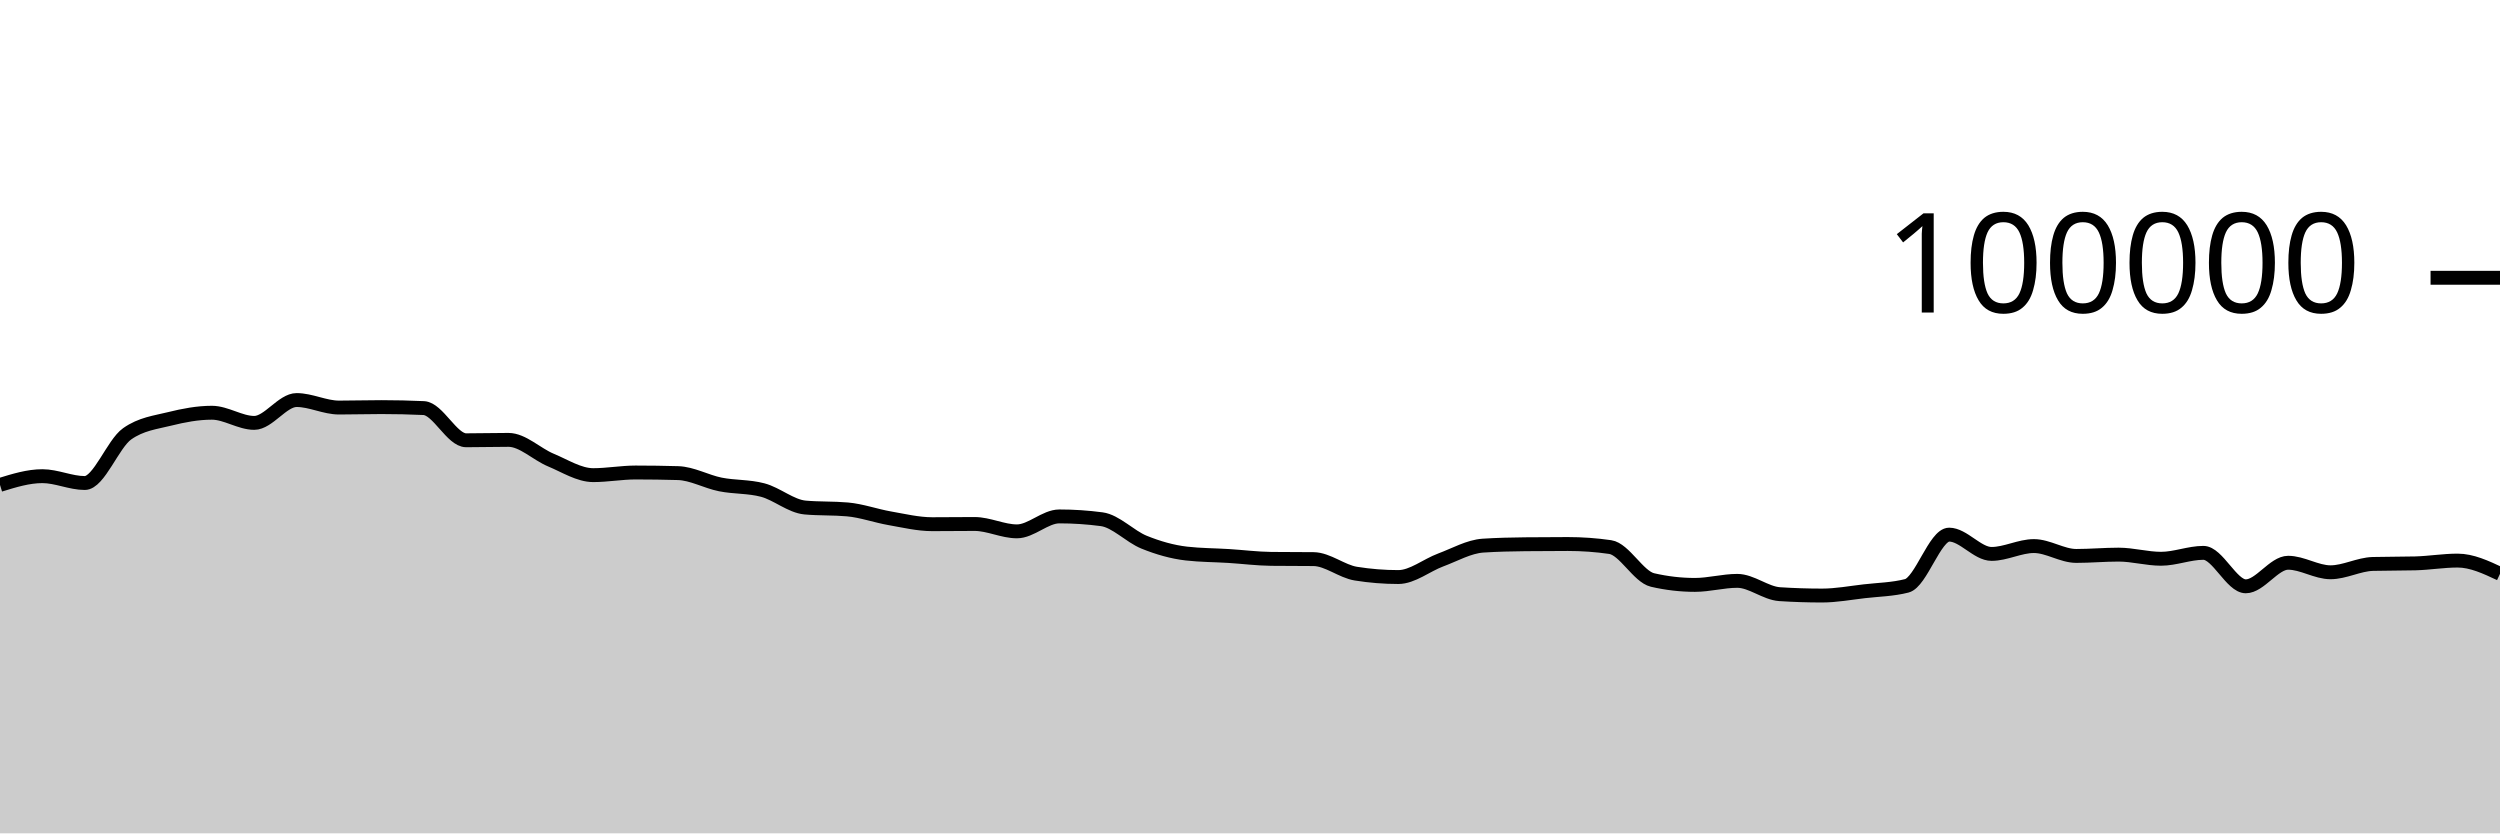
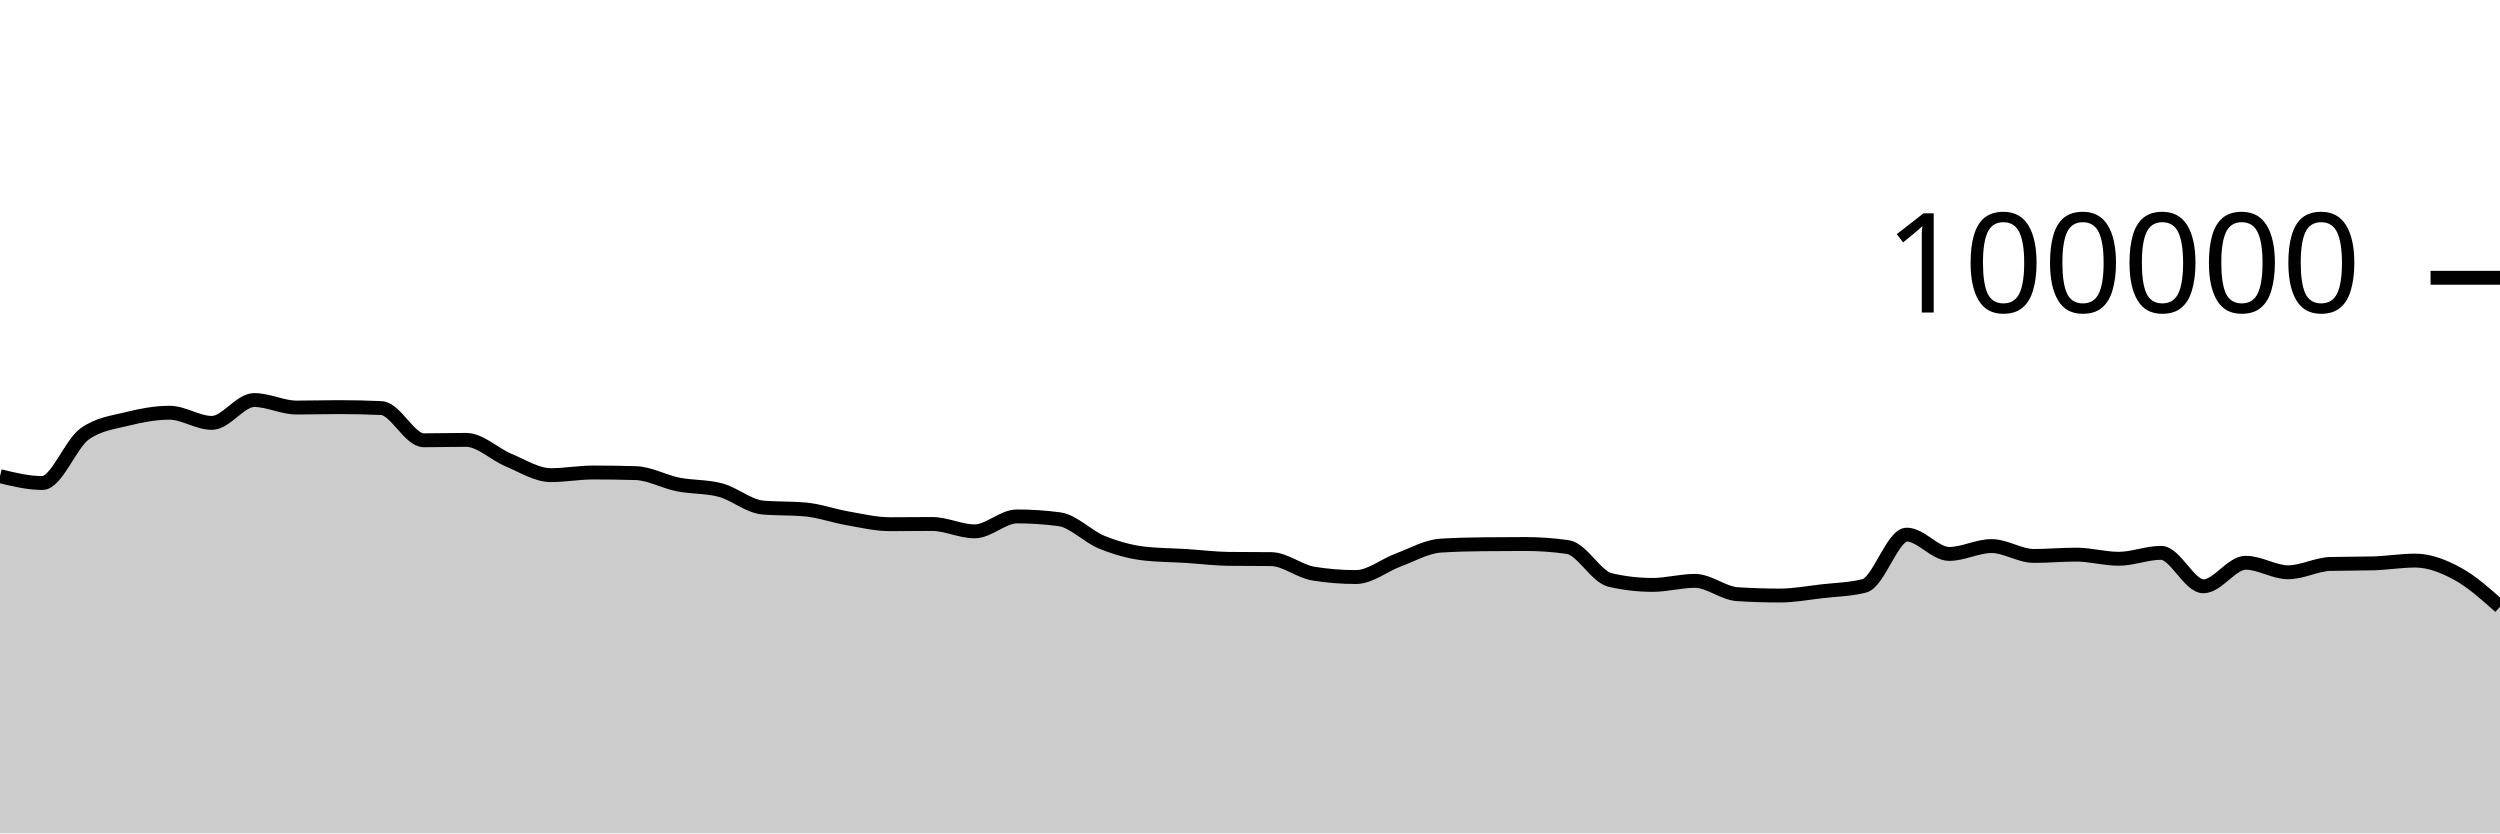
<svg xmlns="http://www.w3.org/2000/svg" viewBox="0 0 180 60">
  <g transform="translate(0,20)">
-     <path class="area" fill="rgba(0, 0, 0, 0.2)" d="M0,14.913C1.017,14.599,2.034,14.284,3.051,14.284C4.068,14.284,5.085,14.777,6.102,14.777C7.119,14.777,8.136,11.952,9.153,11.236C10.169,10.52,11.186,10.415,12.203,10.162C13.22,9.909,14.237,9.717,15.254,9.717C16.271,9.717,17.288,10.448,18.305,10.448C19.322,10.448,20.339,8.803,21.356,8.803C22.373,8.803,23.39,9.344,24.407,9.344C25.424,9.344,26.441,9.312,27.458,9.312C28.475,9.312,29.492,9.335,30.508,9.382C31.525,9.428,32.542,11.7,33.559,11.7C34.576,11.7,35.593,11.671,36.61,11.671C37.627,11.671,38.644,12.701,39.661,13.124C40.678,13.547,41.695,14.21,42.712,14.21C43.729,14.21,44.746,14.02,45.763,14.02C46.78,14.02,47.797,14.035,48.814,14.064C49.831,14.092,50.847,14.677,51.864,14.88C52.881,15.083,53.898,15.015,54.915,15.284C55.932,15.553,56.949,16.451,57.966,16.542C58.983,16.633,60,16.587,61.017,16.678C62.034,16.769,63.051,17.14,64.068,17.317C65.085,17.494,66.102,17.742,67.119,17.742C68.136,17.742,69.153,17.727,70.169,17.727C71.186,17.727,72.203,18.258,73.22,18.258C74.237,18.258,75.254,17.182,76.271,17.182C77.288,17.182,78.305,17.249,79.322,17.384C80.339,17.519,81.356,18.625,82.373,19.037C83.39,19.449,84.407,19.739,85.424,19.856C86.441,19.973,87.458,19.968,88.475,20.032C89.492,20.096,90.508,20.227,91.525,20.239C92.542,20.25,93.559,20.245,94.576,20.256C95.593,20.267,96.61,21.141,97.627,21.303C98.644,21.466,99.661,21.547,100.678,21.547C101.695,21.547,102.712,20.695,103.729,20.318C104.746,19.941,105.763,19.351,106.78,19.285C107.797,19.219,108.814,19.197,109.831,19.186C110.847,19.175,111.864,19.169,112.881,19.169C113.898,19.169,114.915,19.242,115.932,19.388C116.949,19.535,117.966,21.524,118.983,21.76C120,21.995,121.017,22.113,122.034,22.113C123.051,22.113,124.068,21.822,125.085,21.822C126.102,21.822,127.119,22.713,128.136,22.78C129.153,22.846,130.169,22.879,131.186,22.879C132.203,22.879,133.22,22.687,134.237,22.57C135.254,22.453,136.271,22.44,137.288,22.18C138.305,21.92,139.322,18.493,140.339,18.493C141.356,18.493,142.373,19.882,143.39,19.882C144.407,19.882,145.424,19.317,146.441,19.317C147.458,19.317,148.475,20.027,149.492,20.027C150.508,20.027,151.525,19.933,152.542,19.933C153.559,19.933,154.576,20.231,155.593,20.231C156.61,20.231,157.627,19.805,158.644,19.805C159.661,19.805,160.678,22.215,161.695,22.215C162.712,22.215,163.729,20.518,164.746,20.518C165.763,20.518,166.78,21.204,167.797,21.204C168.814,21.204,169.831,20.631,170.847,20.604C171.864,20.577,172.881,20.59,173.898,20.563C174.915,20.536,175.932,20.362,176.949,20.362C177.966,20.362,178.983,20.838,180,21.315L180,40C178.983,40,177.966,40,176.949,40C175.932,40,174.915,40,173.898,40C172.881,40,171.864,40,170.847,40C169.831,40,168.814,40,167.797,40C166.78,40,165.763,40,164.746,40C163.729,40,162.712,40,161.695,40C160.678,40,159.661,40,158.644,40C157.627,40,156.61,40,155.593,40C154.576,40,153.559,40,152.542,40C151.525,40,150.508,40,149.492,40C148.475,40,147.458,40,146.441,40C145.424,40,144.407,40,143.39,40C142.373,40,141.356,40,140.339,40C139.322,40,138.305,40,137.288,40C136.271,40,135.254,40,134.237,40C133.22,40,132.203,40,131.186,40C130.169,40,129.153,40,128.136,40C127.119,40,126.102,40,125.085,40C124.068,40,123.051,40,122.034,40C121.017,40,120,40,118.983,40C117.966,40,116.949,40,115.932,40C114.915,40,113.898,40,112.881,40C111.864,40,110.847,40,109.831,40C108.814,40,107.797,40,106.78,40C105.763,40,104.746,40,103.729,40C102.712,40,101.695,40,100.678,40C99.661,40,98.644,40,97.627,40C96.61,40,95.593,40,94.576,40C93.559,40,92.542,40,91.525,40C90.508,40,89.492,40,88.475,40C87.458,40,86.441,40,85.424,40C84.407,40,83.39,40,82.373,40C81.356,40,80.339,40,79.322,40C78.305,40,77.288,40,76.271,40C75.254,40,74.237,40,73.22,40C72.203,40,71.186,40,70.169,40C69.153,40,68.136,40,67.119,40C66.102,40,65.085,40,64.068,40C63.051,40,62.034,40,61.017,40C60,40,58.983,40,57.966,40C56.949,40,55.932,40,54.915,40C53.898,40,52.881,40,51.864,40C50.847,40,49.831,40,48.814,40C47.797,40,46.78,40,45.763,40C44.746,40,43.729,40,42.712,40C41.695,40,40.678,40,39.661,40C38.644,40,37.627,40,36.61,40C35.593,40,34.576,40,33.559,40C32.542,40,31.525,40,30.508,40C29.492,40,28.475,40,27.458,40C26.441,40,25.424,40,24.407,40C23.39,40,22.373,40,21.356,40C20.339,40,19.322,40,18.305,40C17.288,40,16.271,40,15.254,40C14.237,40,13.22,40,12.203,40C11.186,40,10.169,40,9.153,40C8.136,40,7.119,40,6.102,40C5.085,40,4.068,40,3.051,40C2.034,40,1.017,40,0,40Z" />
-     <path class="line" stroke="black" fill="none" d="M0,14.913C1.017,14.599,2.034,14.284,3.051,14.284C4.068,14.284,5.085,14.777,6.102,14.777C7.119,14.777,8.136,11.952,9.153,11.236C10.169,10.52,11.186,10.415,12.203,10.162C13.22,9.909,14.237,9.717,15.254,9.717C16.271,9.717,17.288,10.448,18.305,10.448C19.322,10.448,20.339,8.803,21.356,8.803C22.373,8.803,23.39,9.344,24.407,9.344C25.424,9.344,26.441,9.312,27.458,9.312C28.475,9.312,29.492,9.335,30.508,9.382C31.525,9.428,32.542,11.7,33.559,11.7C34.576,11.7,35.593,11.671,36.61,11.671C37.627,11.671,38.644,12.701,39.661,13.124C40.678,13.547,41.695,14.21,42.712,14.21C43.729,14.21,44.746,14.02,45.763,14.02C46.78,14.02,47.797,14.035,48.814,14.064C49.831,14.092,50.847,14.677,51.864,14.88C52.881,15.083,53.898,15.015,54.915,15.284C55.932,15.553,56.949,16.451,57.966,16.542C58.983,16.633,60,16.587,61.017,16.678C62.034,16.769,63.051,17.14,64.068,17.317C65.085,17.494,66.102,17.742,67.119,17.742C68.136,17.742,69.153,17.727,70.169,17.727C71.186,17.727,72.203,18.258,73.22,18.258C74.237,18.258,75.254,17.182,76.271,17.182C77.288,17.182,78.305,17.249,79.322,17.384C80.339,17.519,81.356,18.625,82.373,19.037C83.39,19.449,84.407,19.739,85.424,19.856C86.441,19.973,87.458,19.968,88.475,20.032C89.492,20.096,90.508,20.227,91.525,20.239C92.542,20.25,93.559,20.245,94.576,20.256C95.593,20.267,96.61,21.141,97.627,21.303C98.644,21.466,99.661,21.547,100.678,21.547C101.695,21.547,102.712,20.695,103.729,20.318C104.746,19.941,105.763,19.351,106.78,19.285C107.797,19.219,108.814,19.197,109.831,19.186C110.847,19.175,111.864,19.169,112.881,19.169C113.898,19.169,114.915,19.242,115.932,19.388C116.949,19.535,117.966,21.524,118.983,21.76C120,21.995,121.017,22.113,122.034,22.113C123.051,22.113,124.068,21.822,125.085,21.822C126.102,21.822,127.119,22.713,128.136,22.78C129.153,22.846,130.169,22.879,131.186,22.879C132.203,22.879,133.22,22.687,134.237,22.57C135.254,22.453,136.271,22.44,137.288,22.18C138.305,21.92,139.322,18.493,140.339,18.493C141.356,18.493,142.373,19.882,143.39,19.882C144.407,19.882,145.424,19.317,146.441,19.317C147.458,19.317,148.475,20.027,149.492,20.027C150.508,20.027,151.525,19.933,152.542,19.933C153.559,19.933,154.576,20.231,155.593,20.231C156.61,20.231,157.627,19.805,158.644,19.805C159.661,19.805,160.678,22.215,161.695,22.215C162.712,22.215,163.729,20.518,164.746,20.518C165.763,20.518,166.78,21.204,167.797,21.204C168.814,21.204,169.831,20.631,170.847,20.604C171.864,20.577,172.881,20.59,173.898,20.563C174.915,20.536,175.932,20.362,176.949,20.362C177.966,20.362,178.983,20.838,180,21.315" />
+     <path class="area" fill="rgba(0, 0, 0, 0.2)" d="M0,14.284C1.017,14.531,2.034,14.777,3.051,14.777C4.068,14.777,5.085,11.952,6.102,11.236C7.119,10.52,8.136,10.415,9.153,10.162C10.169,9.909,11.186,9.717,12.203,9.717C13.22,9.717,14.237,10.448,15.254,10.448C16.271,10.448,17.288,8.803,18.305,8.803C19.322,8.803,20.339,9.344,21.356,9.344C22.373,9.344,23.39,9.312,24.407,9.312C25.424,9.312,26.441,9.335,27.458,9.382C28.475,9.428,29.492,11.7,30.508,11.7C31.525,11.7,32.542,11.671,33.559,11.671C34.576,11.671,35.593,12.701,36.61,13.124C37.627,13.547,38.644,14.21,39.661,14.21C40.678,14.21,41.695,14.02,42.712,14.02C43.729,14.02,44.746,14.035,45.763,14.064C46.78,14.092,47.797,14.677,48.814,14.88C49.831,15.083,50.847,15.015,51.864,15.284C52.881,15.553,53.898,16.451,54.915,16.542C55.932,16.633,56.949,16.587,57.966,16.678C58.983,16.769,60,17.14,61.017,17.317C62.034,17.494,63.051,17.742,64.068,17.742C65.085,17.742,66.102,17.727,67.119,17.727C68.136,17.727,69.153,18.258,70.169,18.258C71.186,18.258,72.203,17.182,73.22,17.182C74.237,17.182,75.254,17.249,76.271,17.384C77.288,17.519,78.305,18.625,79.322,19.037C80.339,19.449,81.356,19.739,82.373,19.856C83.39,19.973,84.407,19.968,85.424,20.032C86.441,20.096,87.458,20.227,88.475,20.239C89.492,20.25,90.508,20.245,91.525,20.256C92.542,20.267,93.559,21.141,94.576,21.303C95.593,21.466,96.61,21.547,97.627,21.547C98.644,21.547,99.661,20.695,100.678,20.318C101.695,19.941,102.712,19.351,103.729,19.285C104.746,19.219,105.763,19.197,106.78,19.186C107.797,19.175,108.814,19.169,109.831,19.169C110.847,19.169,111.864,19.242,112.881,19.388C113.898,19.535,114.915,21.524,115.932,21.76C116.949,21.995,117.966,22.113,118.983,22.113C120,22.113,121.017,21.822,122.034,21.822C123.051,21.822,124.068,22.713,125.085,22.78C126.102,22.846,127.119,22.879,128.136,22.879C129.153,22.879,130.169,22.687,131.186,22.57C132.203,22.453,133.22,22.44,134.237,22.18C135.254,21.92,136.271,18.493,137.288,18.493C138.305,18.493,139.322,19.882,140.339,19.882C141.356,19.882,142.373,19.317,143.39,19.317C144.407,19.317,145.424,20.027,146.441,20.027C147.458,20.027,148.475,19.933,149.492,19.933C150.508,19.933,151.525,20.231,152.542,20.231C153.559,20.231,154.576,19.805,155.593,19.805C156.61,19.805,157.627,22.215,158.644,22.215C159.661,22.215,160.678,20.518,161.695,20.518C162.712,20.518,163.729,21.204,164.746,21.204C165.763,21.204,166.78,20.631,167.797,20.604C168.814,20.577,169.831,20.59,170.847,20.563C171.864,20.536,172.881,20.362,173.898,20.362C174.915,20.362,175.932,20.761,176.949,21.315C177.966,21.869,178.983,22.778,180,23.687L180,40C178.983,40,177.966,40,176.949,40C175.932,40,174.915,40,173.898,40C172.881,40,171.864,40,170.847,40C169.831,40,168.814,40,167.797,40C166.78,40,165.763,40,164.746,40C163.729,40,162.712,40,161.695,40C160.678,40,159.661,40,158.644,40C157.627,40,156.61,40,155.593,40C154.576,40,153.559,40,152.542,40C151.525,40,150.508,40,149.492,40C148.475,40,147.458,40,146.441,40C145.424,40,144.407,40,143.39,40C142.373,40,141.356,40,140.339,40C139.322,40,138.305,40,137.288,40C136.271,40,135.254,40,134.237,40C133.22,40,132.203,40,131.186,40C130.169,40,129.153,40,128.136,40C127.119,40,126.102,40,125.085,40C124.068,40,123.051,40,122.034,40C121.017,40,120,40,118.983,40C117.966,40,116.949,40,115.932,40C114.915,40,113.898,40,112.881,40C111.864,40,110.847,40,109.831,40C108.814,40,107.797,40,106.78,40C105.763,40,104.746,40,103.729,40C102.712,40,101.695,40,100.678,40C99.661,40,98.644,40,97.627,40C96.61,40,95.593,40,94.576,40C93.559,40,92.542,40,91.525,40C90.508,40,89.492,40,88.475,40C87.458,40,86.441,40,85.424,40C84.407,40,83.39,40,82.373,40C81.356,40,80.339,40,79.322,40C78.305,40,77.288,40,76.271,40C75.254,40,74.237,40,73.22,40C72.203,40,71.186,40,70.169,40C69.153,40,68.136,40,67.119,40C66.102,40,65.085,40,64.068,40C63.051,40,62.034,40,61.017,40C60,40,58.983,40,57.966,40C56.949,40,55.932,40,54.915,40C53.898,40,52.881,40,51.864,40C50.847,40,49.831,40,48.814,40C47.797,40,46.78,40,45.763,40C44.746,40,43.729,40,42.712,40C41.695,40,40.678,40,39.661,40C38.644,40,37.627,40,36.61,40C35.593,40,34.576,40,33.559,40C32.542,40,31.525,40,30.508,40C29.492,40,28.475,40,27.458,40C26.441,40,25.424,40,24.407,40C23.39,40,22.373,40,21.356,40C20.339,40,19.322,40,18.305,40C17.288,40,16.271,40,15.254,40C14.237,40,13.22,40,12.203,40C11.186,40,10.169,40,9.153,40C8.136,40,7.119,40,6.102,40C5.085,40,4.068,40,3.051,40C2.034,40,1.017,40,0,40Z" />
+     <path class="line" stroke="black" fill="none" d="M0,14.284C1.017,14.531,2.034,14.777,3.051,14.777C4.068,14.777,5.085,11.952,6.102,11.236C7.119,10.52,8.136,10.415,9.153,10.162C10.169,9.909,11.186,9.717,12.203,9.717C13.22,9.717,14.237,10.448,15.254,10.448C16.271,10.448,17.288,8.803,18.305,8.803C19.322,8.803,20.339,9.344,21.356,9.344C22.373,9.344,23.39,9.312,24.407,9.312C25.424,9.312,26.441,9.335,27.458,9.382C28.475,9.428,29.492,11.7,30.508,11.7C31.525,11.7,32.542,11.671,33.559,11.671C34.576,11.671,35.593,12.701,36.61,13.124C37.627,13.547,38.644,14.21,39.661,14.21C40.678,14.21,41.695,14.02,42.712,14.02C43.729,14.02,44.746,14.035,45.763,14.064C46.78,14.092,47.797,14.677,48.814,14.88C49.831,15.083,50.847,15.015,51.864,15.284C52.881,15.553,53.898,16.451,54.915,16.542C55.932,16.633,56.949,16.587,57.966,16.678C58.983,16.769,60,17.14,61.017,17.317C62.034,17.494,63.051,17.742,64.068,17.742C65.085,17.742,66.102,17.727,67.119,17.727C68.136,17.727,69.153,18.258,70.169,18.258C71.186,18.258,72.203,17.182,73.22,17.182C74.237,17.182,75.254,17.249,76.271,17.384C77.288,17.519,78.305,18.625,79.322,19.037C80.339,19.449,81.356,19.739,82.373,19.856C83.39,19.973,84.407,19.968,85.424,20.032C86.441,20.096,87.458,20.227,88.475,20.239C89.492,20.25,90.508,20.245,91.525,20.256C92.542,20.267,93.559,21.141,94.576,21.303C95.593,21.466,96.61,21.547,97.627,21.547C98.644,21.547,99.661,20.695,100.678,20.318C101.695,19.941,102.712,19.351,103.729,19.285C104.746,19.219,105.763,19.197,106.78,19.186C107.797,19.175,108.814,19.169,109.831,19.169C110.847,19.169,111.864,19.242,112.881,19.388C113.898,19.535,114.915,21.524,115.932,21.76C116.949,21.995,117.966,22.113,118.983,22.113C120,22.113,121.017,21.822,122.034,21.822C123.051,21.822,124.068,22.713,125.085,22.78C126.102,22.846,127.119,22.879,128.136,22.879C129.153,22.879,130.169,22.687,131.186,22.57C132.203,22.453,133.22,22.44,134.237,22.18C135.254,21.92,136.271,18.493,137.288,18.493C138.305,18.493,139.322,19.882,140.339,19.882C141.356,19.882,142.373,19.317,143.39,19.317C144.407,19.317,145.424,20.027,146.441,20.027C147.458,20.027,148.475,19.933,149.492,19.933C150.508,19.933,151.525,20.231,152.542,20.231C153.559,20.231,154.576,19.805,155.593,19.805C156.61,19.805,157.627,22.215,158.644,22.215C159.661,22.215,160.678,20.518,161.695,20.518C162.712,20.518,163.729,21.204,164.746,21.204C165.763,21.204,166.78,20.631,167.797,20.604C168.814,20.577,169.831,20.59,170.847,20.563C171.864,20.536,172.881,20.362,173.898,20.362C174.915,20.362,175.932,20.761,176.949,21.315C177.966,21.869,178.983,22.778,180,23.687" />
    <path class="axis-ceiling" stroke-width="1" stroke="black" fill="none" d="M175,0L180,0" />
    <text class="axis-ceiling-label" font-family="sans-serif" text-anchor="end" font-size="10px" x="170" y="2.5">100000</text>
  </g>
</svg>
